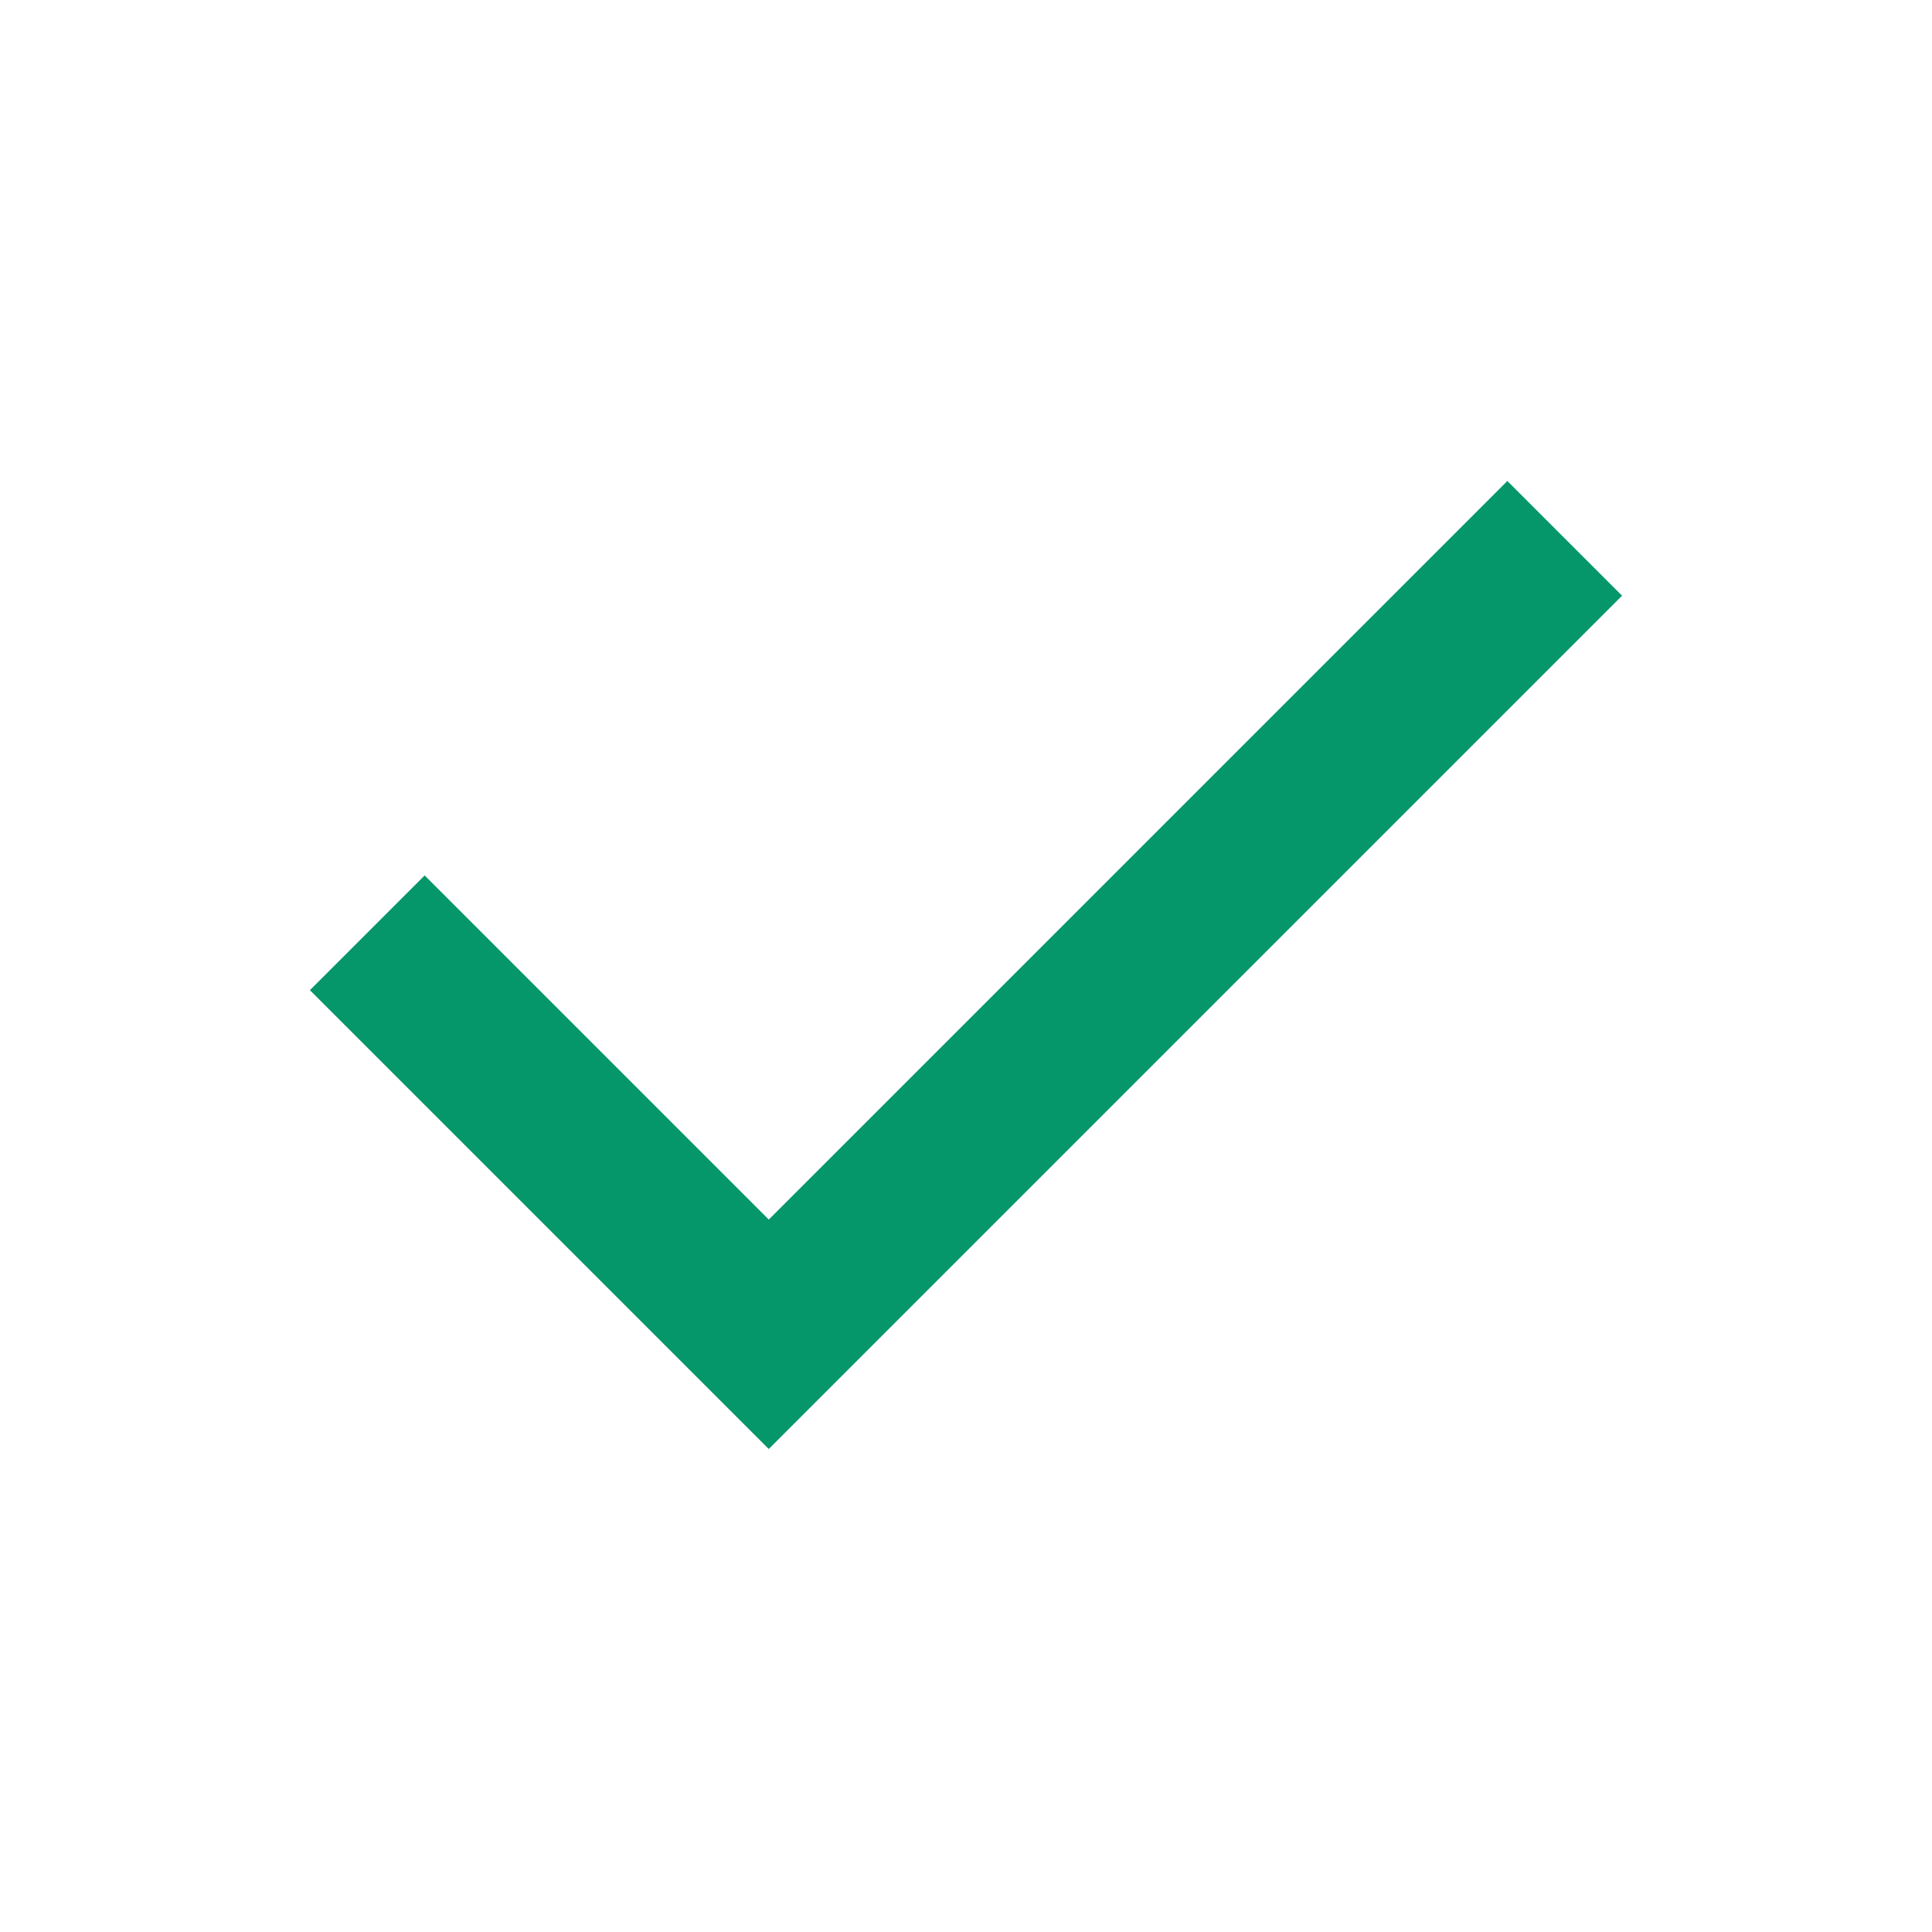
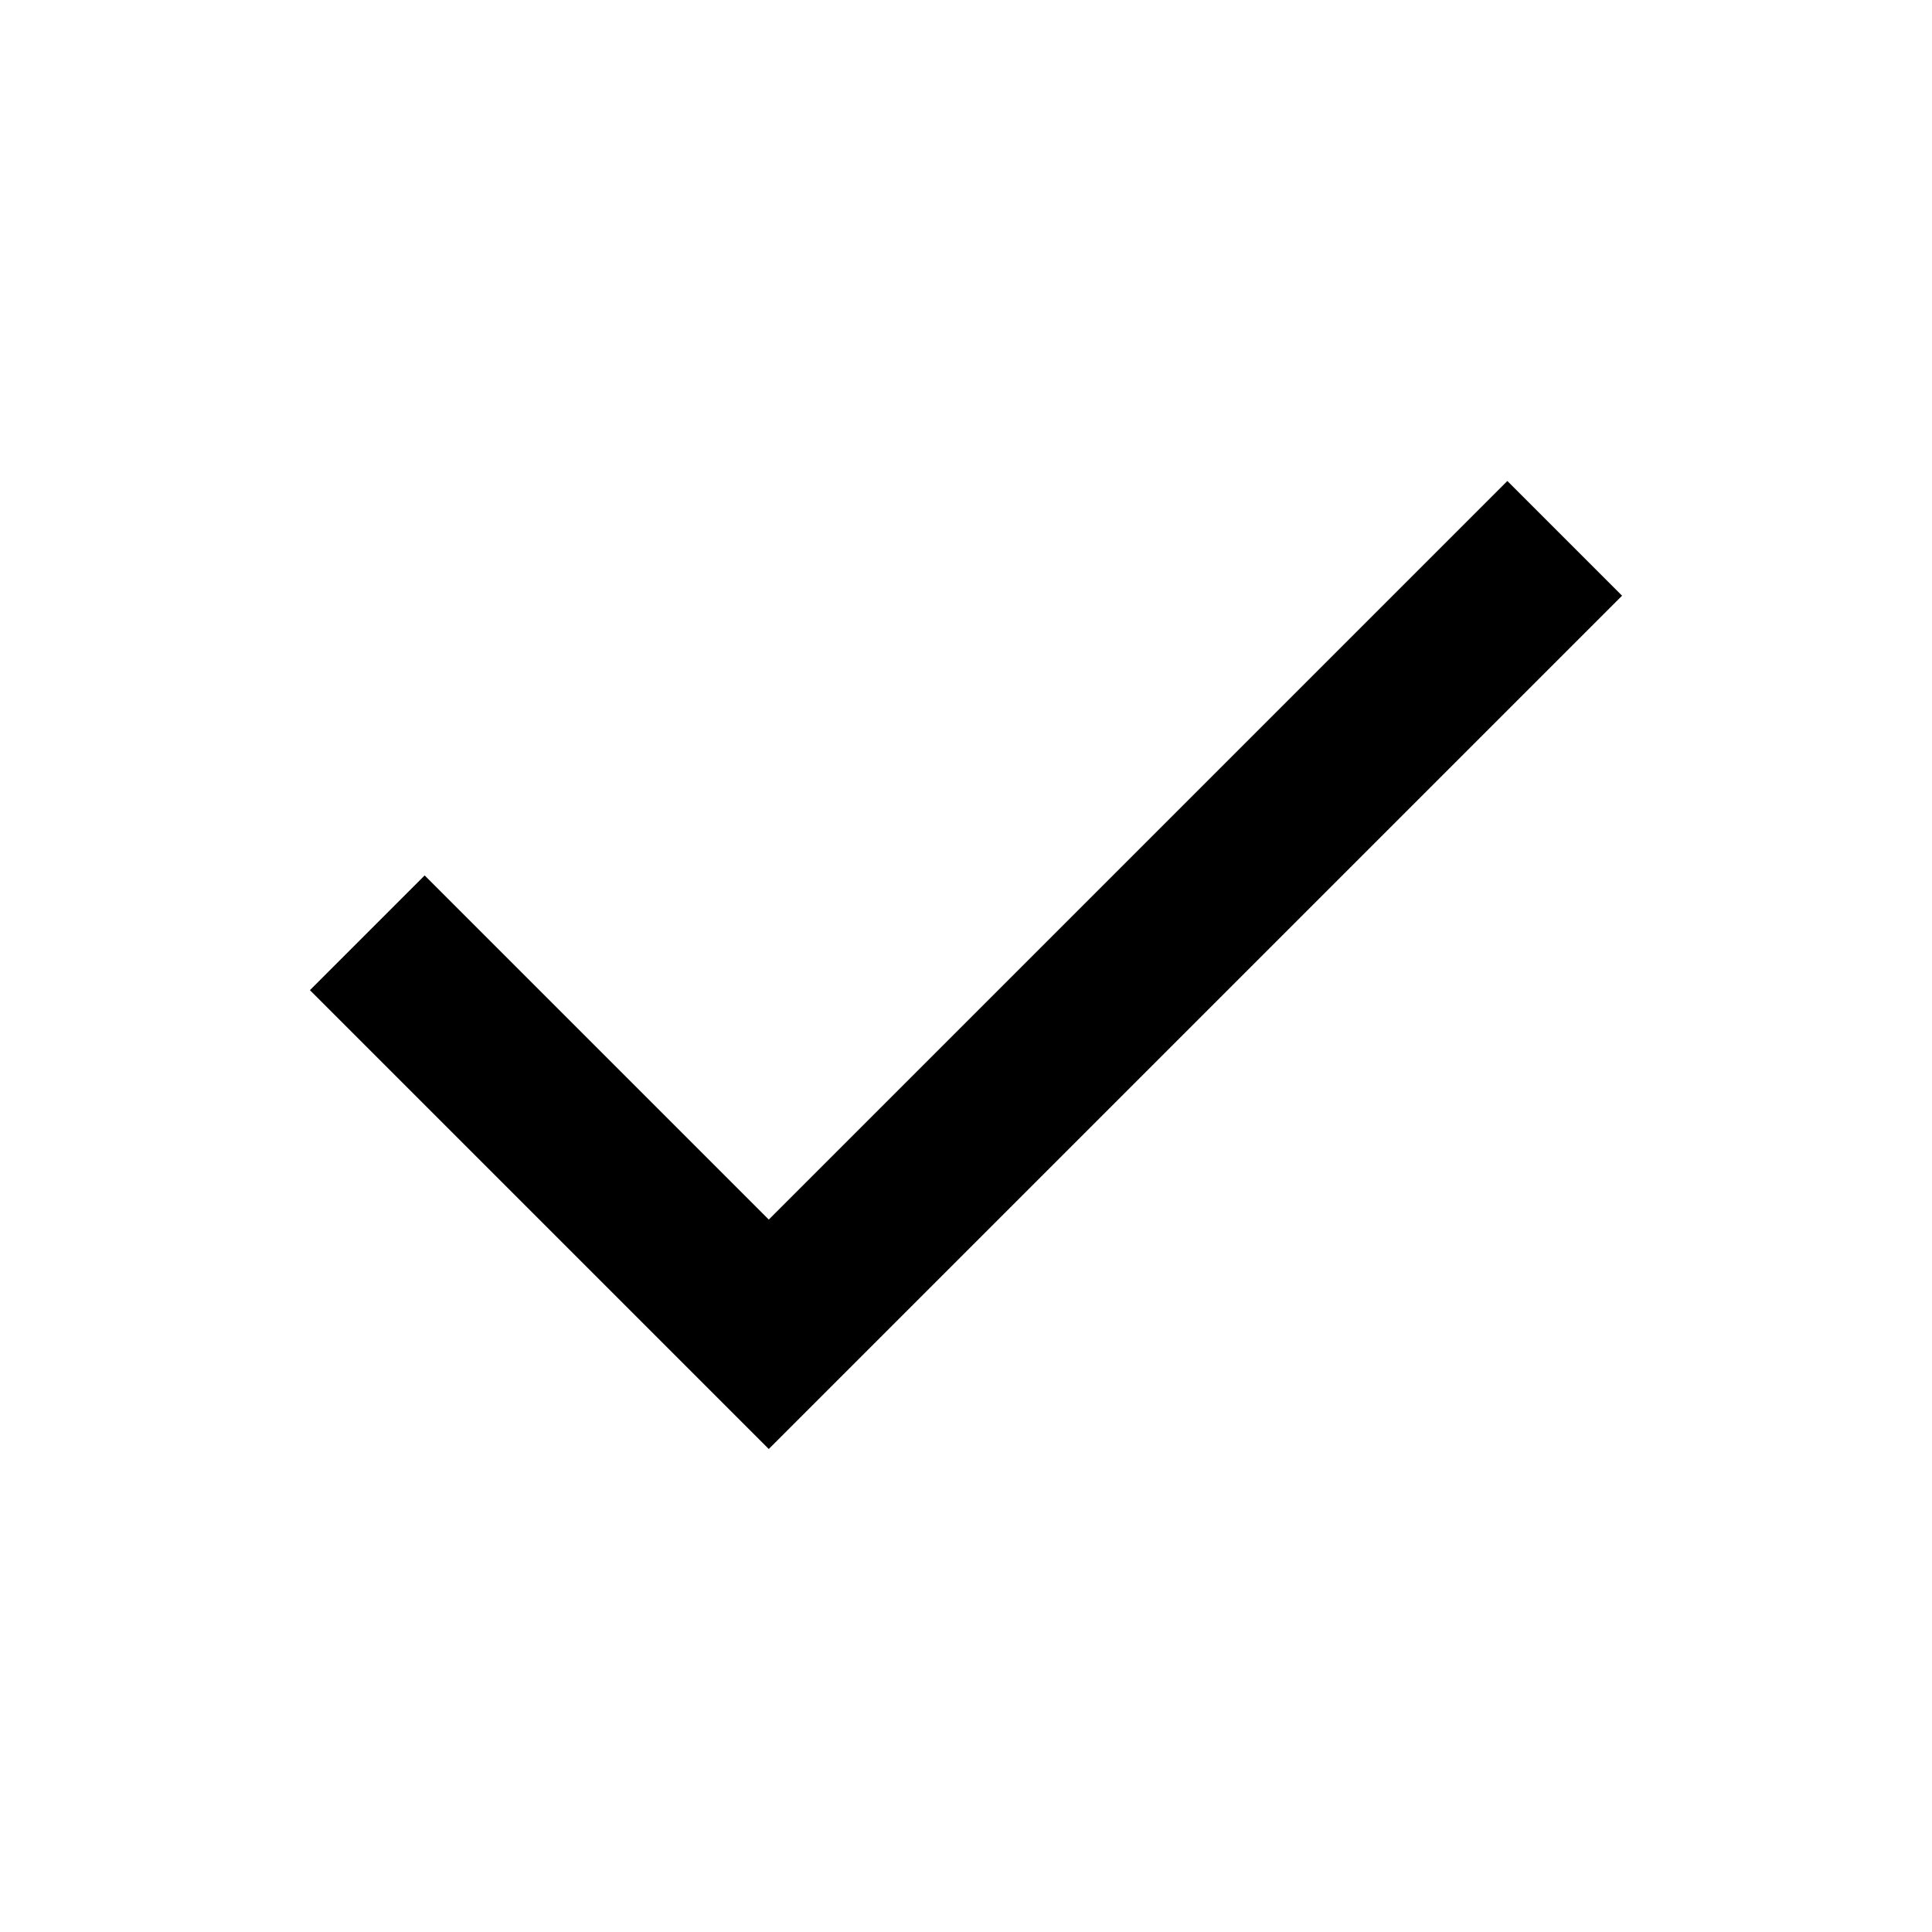
- <svg xmlns="http://www.w3.org/2000/svg" height="24px" viewBox="0 -960 960 960" width="24px" fill="#059669">
+ <svg xmlns="http://www.w3.org/2000/svg" height="24px" viewBox="0 -960 960 960" width="24px" fill="#000">
  <path d="M382-240 154-468l57-57 171 171 367-367 57 57-424 424Z" />
</svg>
